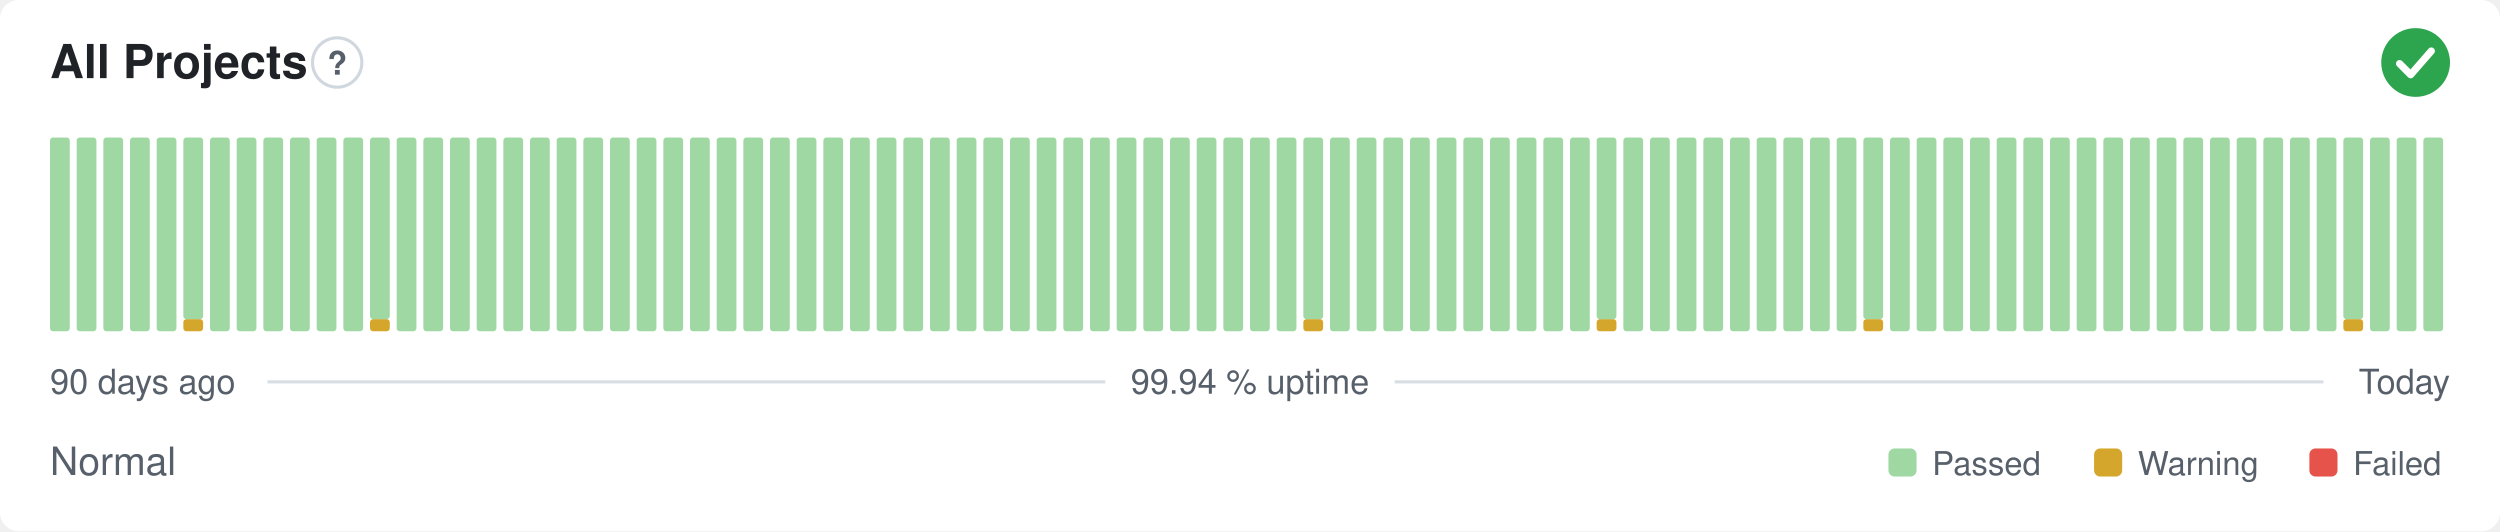
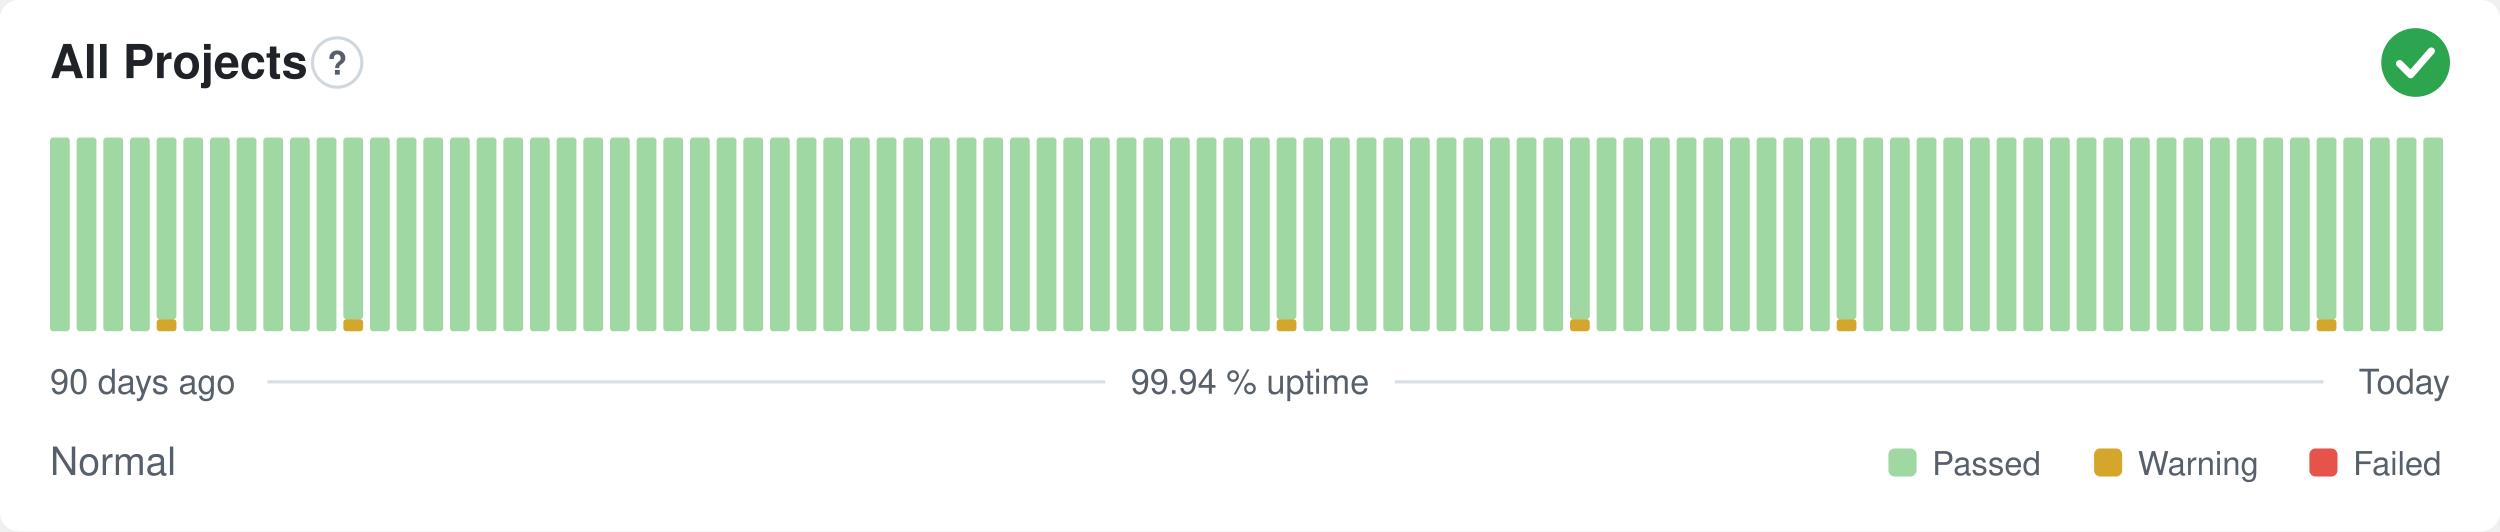
<svg xmlns="http://www.w3.org/2000/svg" width="800" height="170" viewBox="0 0 800 170" role="img" aria-label="All Projects: Normal, 99.94 % uptime over the last 90 days" font-family="-apple-system,BlinkMacSystemFont,'Segoe UI',Helvetica,Arial,sans-serif">
  <style>
    @media (prefers-color-scheme: dark) {
      .bg { fill: #0d1117 }
      .title { fill: #e6edf3 }
      .muted { fill: #8b949e }
      .hint { stroke: #30363d }
      .rule { stroke: #30363d }
      .nodata { fill: #21262d }
    }
  </style>
  <rect class="bg" width="800" height="170" rx="6" fill="#ffffff" />
  <text class="title" x="16" y="25" font-size="15" font-weight="600" fill="#1f2328">All Projects</text>
  <circle class="hint" cx="107.9" cy="20" r="7.9" fill="none" stroke="#d0d7de" stroke-width="1" />
  <text class="muted" x="107.9" y="23.9" text-anchor="middle" font-size="10.4" font-weight="700" fill="#57606a">?</text>
  <circle cx="773" cy="20" r="11" fill="#2da44e" />
  <path d="M767.87 20.37l3.54 3.54 6.60 -7.58" fill="none" stroke="#fff" stroke-width="2.31" stroke-linecap="round" stroke-linejoin="round" />
  <rect x="16.00" y="44.00" width="6.33" height="62.00" rx="1" fill="#9fd8a3" />
  <rect x="24.53" y="44.00" width="6.33" height="62.00" rx="1" fill="#9fd8a3" />
  <rect x="33.07" y="44.00" width="6.33" height="62.00" rx="1" fill="#9fd8a3" />
  <rect x="41.60" y="44.00" width="6.33" height="62.00" rx="1" fill="#9fd8a3" />
-   <rect x="50.13" y="44.00" width="6.33" height="62.00" rx="1" fill="#9fd8a3" />
-   <rect x="58.67" y="102.13" width="6.33" height="3.88" rx="1" fill="#d4a72c" />
-   <rect x="58.67" y="44.00" width="6.33" height="58.13" rx="1" fill="#9fd8a3" />
+   <rect x="50.13" y="102.13" width="6.33" height="3.88" rx="1" fill="#d4a72c" />
+   <rect x="50.13" y="44.00" width="6.33" height="58.13" rx="1" fill="#9fd8a3" />
+   <rect x="58.67" y="44.00" width="6.33" height="62.00" rx="1" fill="#9fd8a3" />
  <rect x="67.20" y="44.00" width="6.33" height="62.00" rx="1" fill="#9fd8a3" />
  <rect x="75.73" y="44.00" width="6.33" height="62.00" rx="1" fill="#9fd8a3" />
  <rect x="84.27" y="44.00" width="6.33" height="62.00" rx="1" fill="#9fd8a3" />
  <rect x="92.80" y="44.00" width="6.33" height="62.00" rx="1" fill="#9fd8a3" />
  <rect x="101.33" y="44.00" width="6.33" height="62.00" rx="1" fill="#9fd8a3" />
-   <rect x="109.87" y="44.00" width="6.33" height="62.00" rx="1" fill="#9fd8a3" />
-   <rect x="118.40" y="102.13" width="6.33" height="3.88" rx="1" fill="#d4a72c" />
-   <rect x="118.40" y="44.00" width="6.33" height="58.13" rx="1" fill="#9fd8a3" />
+   <rect x="109.87" y="102.13" width="6.33" height="3.88" rx="1" fill="#d4a72c" />
+   <rect x="109.87" y="44.00" width="6.33" height="58.13" rx="1" fill="#9fd8a3" />
+   <rect x="118.40" y="44.00" width="6.33" height="62.00" rx="1" fill="#9fd8a3" />
  <rect x="126.93" y="44.00" width="6.33" height="62.00" rx="1" fill="#9fd8a3" />
  <rect x="135.47" y="44.00" width="6.33" height="62.00" rx="1" fill="#9fd8a3" />
  <rect x="144.00" y="44.00" width="6.33" height="62.00" rx="1" fill="#9fd8a3" />
  <rect x="152.53" y="44.00" width="6.33" height="62.00" rx="1" fill="#9fd8a3" />
  <rect x="161.07" y="44.00" width="6.33" height="62.00" rx="1" fill="#9fd8a3" />
  <rect x="169.60" y="44.00" width="6.33" height="62.00" rx="1" fill="#9fd8a3" />
  <rect x="178.13" y="44.00" width="6.33" height="62.00" rx="1" fill="#9fd8a3" />
  <rect x="186.67" y="44.00" width="6.33" height="62.00" rx="1" fill="#9fd8a3" />
  <rect x="195.20" y="44.00" width="6.33" height="62.00" rx="1" fill="#9fd8a3" />
  <rect x="203.73" y="44.00" width="6.33" height="62.00" rx="1" fill="#9fd8a3" />
  <rect x="212.27" y="44.00" width="6.33" height="62.00" rx="1" fill="#9fd8a3" />
  <rect x="220.80" y="44.00" width="6.33" height="62.00" rx="1" fill="#9fd8a3" />
  <rect x="229.33" y="44.00" width="6.33" height="62.00" rx="1" fill="#9fd8a3" />
  <rect x="237.87" y="44.00" width="6.33" height="62.00" rx="1" fill="#9fd8a3" />
  <rect x="246.40" y="44.00" width="6.33" height="62.00" rx="1" fill="#9fd8a3" />
  <rect x="254.93" y="44.00" width="6.33" height="62.00" rx="1" fill="#9fd8a3" />
  <rect x="263.47" y="44.00" width="6.33" height="62.00" rx="1" fill="#9fd8a3" />
  <rect x="272.00" y="44.00" width="6.33" height="62.00" rx="1" fill="#9fd8a3" />
  <rect x="280.53" y="44.00" width="6.33" height="62.00" rx="1" fill="#9fd8a3" />
  <rect x="289.07" y="44.00" width="6.33" height="62.00" rx="1" fill="#9fd8a3" />
  <rect x="297.60" y="44.00" width="6.33" height="62.00" rx="1" fill="#9fd8a3" />
  <rect x="306.13" y="44.00" width="6.33" height="62.00" rx="1" fill="#9fd8a3" />
  <rect x="314.67" y="44.00" width="6.33" height="62.00" rx="1" fill="#9fd8a3" />
  <rect x="323.20" y="44.00" width="6.33" height="62.00" rx="1" fill="#9fd8a3" />
  <rect x="331.73" y="44.00" width="6.33" height="62.00" rx="1" fill="#9fd8a3" />
  <rect x="340.27" y="44.00" width="6.33" height="62.00" rx="1" fill="#9fd8a3" />
  <rect x="348.80" y="44.00" width="6.33" height="62.00" rx="1" fill="#9fd8a3" />
  <rect x="357.33" y="44.00" width="6.33" height="62.00" rx="1" fill="#9fd8a3" />
  <rect x="365.87" y="44.00" width="6.33" height="62.00" rx="1" fill="#9fd8a3" />
  <rect x="374.40" y="44.00" width="6.33" height="62.00" rx="1" fill="#9fd8a3" />
  <rect x="382.93" y="44.00" width="6.33" height="62.00" rx="1" fill="#9fd8a3" />
  <rect x="391.47" y="44.00" width="6.33" height="62.00" rx="1" fill="#9fd8a3" />
  <rect x="400.00" y="44.00" width="6.33" height="62.00" rx="1" fill="#9fd8a3" />
-   <rect x="408.53" y="44.00" width="6.33" height="62.00" rx="1" fill="#9fd8a3" />
-   <rect x="417.07" y="102.13" width="6.33" height="3.88" rx="1" fill="#d4a72c" />
-   <rect x="417.07" y="44.00" width="6.33" height="58.13" rx="1" fill="#9fd8a3" />
+   <rect x="408.53" y="102.13" width="6.33" height="3.88" rx="1" fill="#d4a72c" />
+   <rect x="408.53" y="44.00" width="6.33" height="58.13" rx="1" fill="#9fd8a3" />
+   <rect x="417.07" y="44.00" width="6.33" height="62.00" rx="1" fill="#9fd8a3" />
  <rect x="425.60" y="44.00" width="6.33" height="62.00" rx="1" fill="#9fd8a3" />
  <rect x="434.13" y="44.00" width="6.33" height="62.00" rx="1" fill="#9fd8a3" />
  <rect x="442.67" y="44.00" width="6.33" height="62.00" rx="1" fill="#9fd8a3" />
  <rect x="451.20" y="44.00" width="6.33" height="62.00" rx="1" fill="#9fd8a3" />
  <rect x="459.73" y="44.00" width="6.33" height="62.00" rx="1" fill="#9fd8a3" />
  <rect x="468.27" y="44.00" width="6.33" height="62.00" rx="1" fill="#9fd8a3" />
  <rect x="476.80" y="44.00" width="6.33" height="62.00" rx="1" fill="#9fd8a3" />
  <rect x="485.33" y="44.00" width="6.33" height="62.00" rx="1" fill="#9fd8a3" />
  <rect x="493.87" y="44.00" width="6.33" height="62.00" rx="1" fill="#9fd8a3" />
-   <rect x="502.40" y="44.00" width="6.33" height="62.00" rx="1" fill="#9fd8a3" />
-   <rect x="510.93" y="102.13" width="6.33" height="3.88" rx="1" fill="#d4a72c" />
-   <rect x="510.93" y="44.00" width="6.33" height="58.13" rx="1" fill="#9fd8a3" />
+   <rect x="502.40" y="102.13" width="6.33" height="3.88" rx="1" fill="#d4a72c" />
+   <rect x="502.40" y="44.00" width="6.33" height="58.13" rx="1" fill="#9fd8a3" />
+   <rect x="510.93" y="44.00" width="6.33" height="62.00" rx="1" fill="#9fd8a3" />
  <rect x="519.47" y="44.00" width="6.33" height="62.00" rx="1" fill="#9fd8a3" />
  <rect x="528.00" y="44.00" width="6.33" height="62.00" rx="1" fill="#9fd8a3" />
  <rect x="536.53" y="44.00" width="6.33" height="62.00" rx="1" fill="#9fd8a3" />
  <rect x="545.07" y="44.00" width="6.33" height="62.00" rx="1" fill="#9fd8a3" />
  <rect x="553.60" y="44.00" width="6.33" height="62.00" rx="1" fill="#9fd8a3" />
  <rect x="562.13" y="44.00" width="6.33" height="62.00" rx="1" fill="#9fd8a3" />
  <rect x="570.67" y="44.00" width="6.33" height="62.00" rx="1" fill="#9fd8a3" />
  <rect x="579.20" y="44.00" width="6.33" height="62.00" rx="1" fill="#9fd8a3" />
-   <rect x="587.73" y="44.00" width="6.33" height="62.00" rx="1" fill="#9fd8a3" />
-   <rect x="596.27" y="102.13" width="6.33" height="3.88" rx="1" fill="#d4a72c" />
-   <rect x="596.27" y="44.00" width="6.33" height="58.13" rx="1" fill="#9fd8a3" />
+   <rect x="587.73" y="102.13" width="6.33" height="3.88" rx="1" fill="#d4a72c" />
+   <rect x="587.73" y="44.00" width="6.33" height="58.13" rx="1" fill="#9fd8a3" />
+   <rect x="596.27" y="44.00" width="6.33" height="62.00" rx="1" fill="#9fd8a3" />
  <rect x="604.80" y="44.00" width="6.33" height="62.00" rx="1" fill="#9fd8a3" />
  <rect x="613.33" y="44.00" width="6.33" height="62.00" rx="1" fill="#9fd8a3" />
  <rect x="621.87" y="44.00" width="6.33" height="62.00" rx="1" fill="#9fd8a3" />
  <rect x="630.40" y="44.00" width="6.33" height="62.00" rx="1" fill="#9fd8a3" />
  <rect x="638.93" y="44.00" width="6.33" height="62.00" rx="1" fill="#9fd8a3" />
  <rect x="647.47" y="44.00" width="6.33" height="62.00" rx="1" fill="#9fd8a3" />
  <rect x="656.00" y="44.00" width="6.33" height="62.00" rx="1" fill="#9fd8a3" />
  <rect x="664.53" y="44.00" width="6.33" height="62.00" rx="1" fill="#9fd8a3" />
  <rect x="673.07" y="44.00" width="6.33" height="62.00" rx="1" fill="#9fd8a3" />
  <rect x="681.60" y="44.00" width="6.33" height="62.00" rx="1" fill="#9fd8a3" />
  <rect x="690.13" y="44.00" width="6.33" height="62.00" rx="1" fill="#9fd8a3" />
  <rect x="698.67" y="44.00" width="6.33" height="62.00" rx="1" fill="#9fd8a3" />
  <rect x="707.20" y="44.00" width="6.33" height="62.00" rx="1" fill="#9fd8a3" />
  <rect x="715.73" y="44.00" width="6.33" height="62.00" rx="1" fill="#9fd8a3" />
  <rect x="724.27" y="44.00" width="6.33" height="62.00" rx="1" fill="#9fd8a3" />
  <rect x="732.80" y="44.00" width="6.33" height="62.00" rx="1" fill="#9fd8a3" />
-   <rect x="741.33" y="44.00" width="6.33" height="62.00" rx="1" fill="#9fd8a3" />
-   <rect x="749.87" y="102.13" width="6.33" height="3.88" rx="1" fill="#d4a72c" />
-   <rect x="749.87" y="44.00" width="6.33" height="58.13" rx="1" fill="#9fd8a3" />
+   <rect x="741.33" y="102.13" width="6.33" height="3.88" rx="1" fill="#d4a72c" />
+   <rect x="741.33" y="44.00" width="6.33" height="58.13" rx="1" fill="#9fd8a3" />
+   <rect x="749.87" y="44.00" width="6.33" height="62.00" rx="1" fill="#9fd8a3" />
  <rect x="758.40" y="44.00" width="6.33" height="62.00" rx="1" fill="#9fd8a3" />
  <rect x="766.93" y="44.00" width="6.33" height="62.00" rx="1" fill="#9fd8a3" />
  <rect x="775.47" y="44.00" width="6.33" height="62.00" rx="1" fill="#9fd8a3" />
  <text class="muted" x="16" y="126" font-size="11" fill="#57606a">90 days ago</text>
  <text class="muted" x="400" y="126" text-anchor="middle" font-size="11" fill="#57606a">99.94 % uptime</text>
  <text class="muted" x="784" y="126" text-anchor="end" font-size="11" fill="#57606a">Today</text>
  <line class="rule" x1="85.6" y1="122.2" x2="353.7" y2="122.2" stroke="#d8dee4" stroke-width="1" />
  <line class="rule" x1="446.3" y1="122.2" x2="743.5" y2="122.2" stroke="#d8dee4" stroke-width="1" />
  <text class="muted" x="16" y="152" font-size="12.5" fill="#57606a">Normal</text>
  <rect x="604.3" y="143.5" width="9.0" height="9.0" rx="2" fill="#9fd8a3" />
  <text class="muted" x="618.3" y="152" font-size="10.5" fill="#57606a">Passed</text>
  <rect x="670.1" y="143.5" width="9.0" height="9.0" rx="2" fill="#d4a72c" />
  <text class="muted" x="684.1" y="152" font-size="10.5" fill="#57606a">Warning</text>
  <rect x="739.0" y="143.5" width="9.0" height="9.0" rx="2" fill="#e5534b" />
  <text class="muted" x="753.0" y="152" font-size="10.5" fill="#57606a">Failed</text>
</svg>
